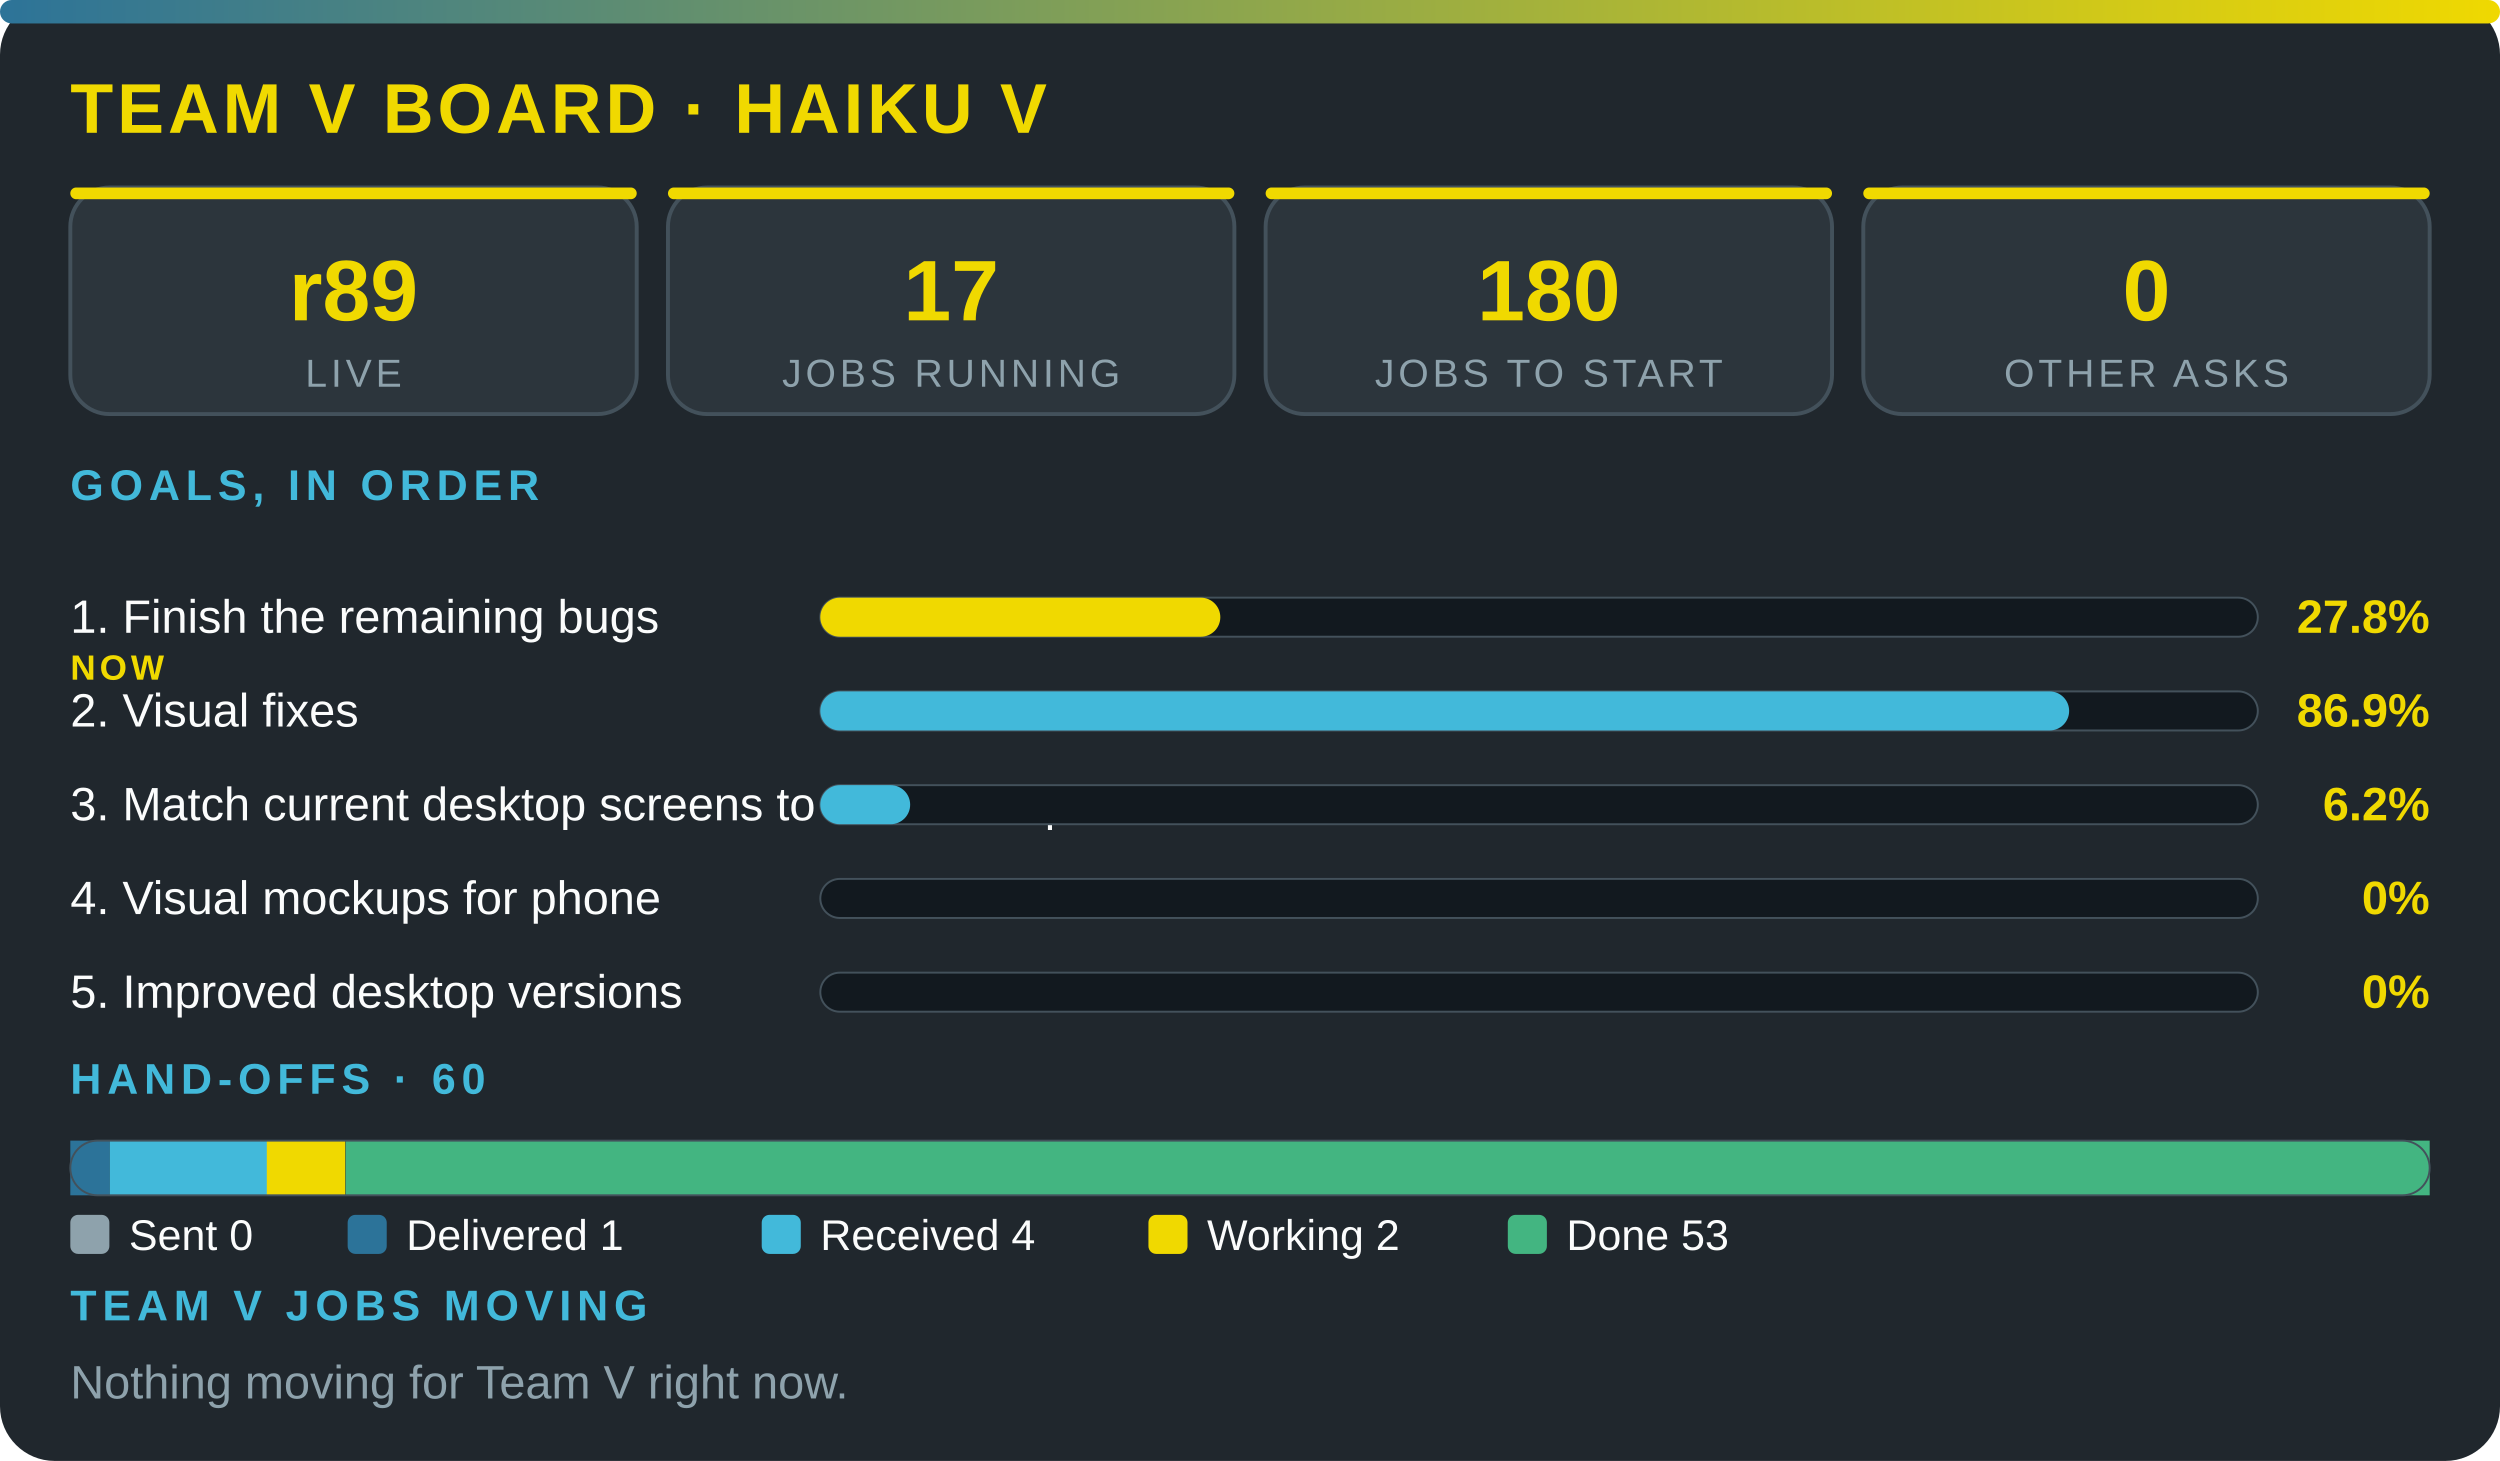
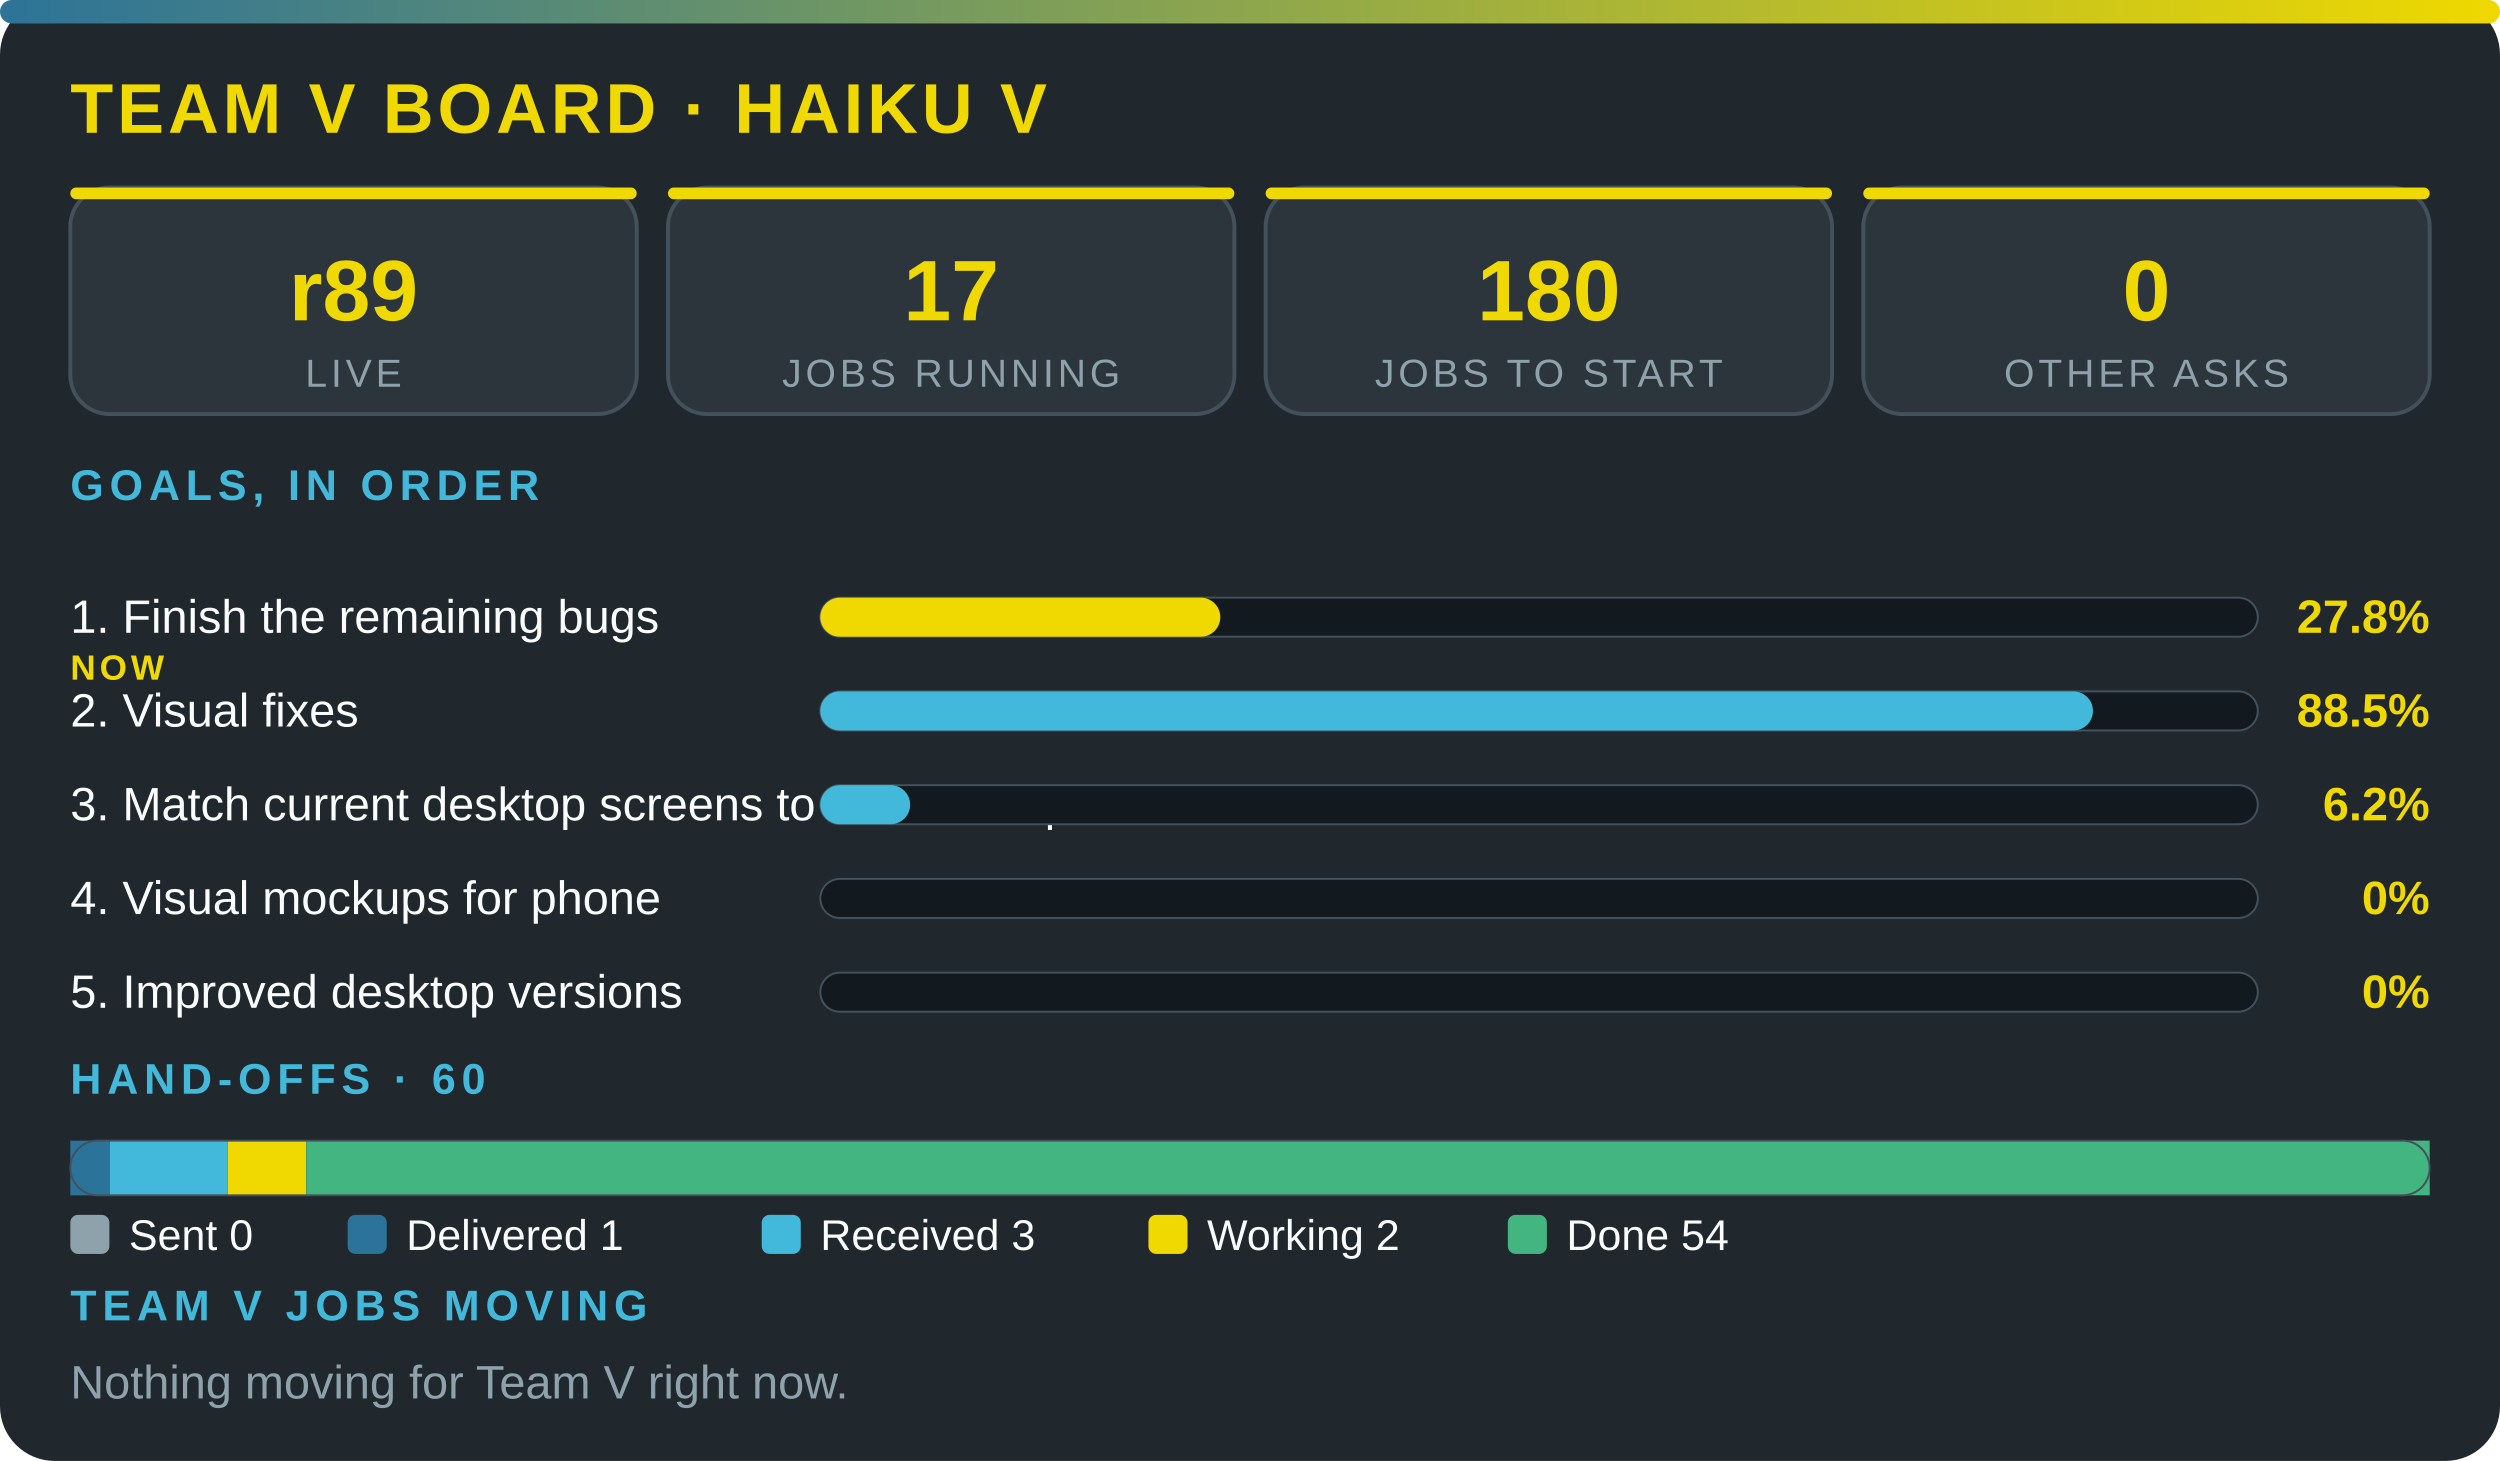
<svg xmlns="http://www.w3.org/2000/svg" viewBox="0 0 640 374" width="100%" role="img" aria-label="Team V board · Haiku V" font-family="'Segoe UI',system-ui,Arial,sans-serif">
  <defs>
    <linearGradient id="g">
      <stop offset="0" stop-color="#2c7399" />
      <stop offset="1" stop-color="#f0d900" />
    </linearGradient>
  </defs>
  <rect width="640" height="374" rx="14" fill="#20272d" />
  <rect width="640" height="6" rx="3" fill="url(#g)" />
  <text x="18" y="34" font-size="18" font-weight="800" fill="#f0d900" letter-spacing="1">TEAM V BOARD · HAIKU V</text>
  <rect x="18" y="48" width="145" height="58" rx="10" fill="#2c353c" stroke="#43515b" />
  <rect x="18" y="48" width="145" height="3" rx="1.5" fill="#f0d900" />
  <text x="90.5" y="82" font-size="22" font-weight="800" fill="#f0d900" text-anchor="middle">r89</text>
  <text x="90.5" y="99" font-size="10" fill="#8ea2ac" letter-spacing="1" text-anchor="middle">LIVE</text>
  <rect x="171" y="48" width="145" height="58" rx="10" fill="#2c353c" stroke="#43515b" />
  <rect x="171" y="48" width="145" height="3" rx="1.5" fill="#f0d900" />
  <text x="243.5" y="82" font-size="22" font-weight="800" fill="#f0d900" text-anchor="middle">17</text>
  <text x="243.5" y="99" font-size="10" fill="#8ea2ac" letter-spacing="1" text-anchor="middle">JOBS RUNNING</text>
  <rect x="324" y="48" width="145" height="58" rx="10" fill="#2c353c" stroke="#43515b" />
  <rect x="324" y="48" width="145" height="3" rx="1.5" fill="#f0d900" />
  <text x="396.5" y="82" font-size="22" font-weight="800" fill="#f0d900" text-anchor="middle">180</text>
  <text x="396.5" y="99" font-size="10" fill="#8ea2ac" letter-spacing="1" text-anchor="middle">JOBS TO START</text>
  <rect x="477" y="48" width="145" height="58" rx="10" fill="#2c353c" stroke="#43515b" />
  <rect x="477" y="48" width="145" height="3" rx="1.5" fill="#f0d900" />
  <text x="549.5" y="82" font-size="22" font-weight="800" fill="#f0d900" text-anchor="middle">0</text>
  <text x="549.5" y="99" font-size="10" fill="#8ea2ac" letter-spacing="1" text-anchor="middle">OTHER ASKS</text>
  <text x="18" y="128" font-size="11" font-weight="700" fill="#42b9da" letter-spacing="1.5">GOALS, IN ORDER</text>
  <text x="18" y="162" font-size="12" fill="#fbfcfc">1. Finish the remaining bugs</text>
  <text x="18" y="174" font-size="9" font-weight="800" letter-spacing="1" fill="#f0d900">NOW</text>
  <rect x="210" y="153" width="368" height="10" rx="5" fill="#12191f" stroke="#43515b" stroke-width=".5" />
  <rect x="210" y="153" width="102.4" height="10" rx="5" fill="#f0d900" />
  <text x="622" y="162" font-size="12" font-weight="800" fill="#f0d900" text-anchor="end">27.8%</text>
  <text x="18" y="186" font-size="12" fill="#fbfcfc">2. Visual fixes</text>
  <rect x="210" y="177" width="368" height="10" rx="5" fill="#12191f" stroke="#43515b" stroke-width=".5" />
-   <rect x="210" y="177" width="319.7" height="10" rx="5" fill="#42b9da" />
-   <text x="622" y="186" font-size="12" font-weight="800" fill="#f0d900" text-anchor="end">86.9%</text>
+   <rect x="210" y="177" width="325.8" height="10" rx="5" fill="#42b9da" />
+   <text x="622" y="186" font-size="12" font-weight="800" fill="#f0d900" text-anchor="end">88.5%</text>
  <text x="18" y="210" font-size="12" fill="#fbfcfc">3. Match current desktop screens to the mockup</text>
  <rect x="210" y="201" width="368" height="10" rx="5" fill="#12191f" stroke="#43515b" stroke-width=".5" />
  <rect x="210" y="201" width="23" height="10" rx="5" fill="#42b9da" />
  <text x="622" y="210" font-size="12" font-weight="800" fill="#f0d900" text-anchor="end">6.2%</text>
  <text x="18" y="234" font-size="12" fill="#fbfcfc">4. Visual mockups for phone</text>
  <rect x="210" y="225" width="368" height="10" rx="5" fill="#12191f" stroke="#43515b" stroke-width=".5" />
  <text x="622" y="234" font-size="12" font-weight="800" fill="#f0d900" text-anchor="end">0%</text>
  <text x="18" y="258" font-size="12" fill="#fbfcfc">5. Improved desktop versions</text>
  <rect x="210" y="249" width="368" height="10" rx="5" fill="#12191f" stroke="#43515b" stroke-width=".5" />
  <text x="622" y="258" font-size="12" font-weight="800" fill="#f0d900" text-anchor="end">0%</text>
  <text x="18" y="280" font-size="11" font-weight="700" fill="#42b9da" letter-spacing="1.5">HAND-OFFS · 60</text>
  <rect x="18" y="292" width="10.1" height="14" fill="#2c7399" />
-   <rect x="28.1" y="292" width="40.3" height="14" fill="#42b9da" />
-   <rect x="68.3" y="292" width="20.1" height="14" fill="#f0d900" />
-   <rect x="88.5" y="292" width="533.5" height="14" fill="#43b581" />
+   <rect x="28.1" y="292" width="30.2" height="14" fill="#42b9da" />
+   <rect x="58.3" y="292" width="20.1" height="14" fill="#f0d900" />
+   <rect x="78.4" y="292" width="543.6" height="14" fill="#43b581" />
  <rect x="18" y="292" width="604" height="14" rx="7" fill="none" stroke="#43515b" stroke-width=".5" />
  <rect x="18" y="311" width="10" height="10" rx="2" fill="#8ea2ac" />
  <text x="33" y="320" font-size="11" fill="#fbfcfc">Sent 0</text>
  <rect x="89" y="311" width="10" height="10" rx="2" fill="#2c7399" />
  <text x="104" y="320" font-size="11" fill="#fbfcfc">Delivered 1</text>
  <rect x="195" y="311" width="10" height="10" rx="2" fill="#42b9da" />
-   <text x="210" y="320" font-size="11" fill="#fbfcfc">Received 4</text>
+   <text x="210" y="320" font-size="11" fill="#fbfcfc">Received 3</text>
  <rect x="294" y="311" width="10" height="10" rx="2" fill="#f0d900" />
  <text x="309" y="320" font-size="11" fill="#fbfcfc">Working 2</text>
  <rect x="386" y="311" width="10" height="10" rx="2" fill="#43b581" />
-   <text x="401" y="320" font-size="11" fill="#fbfcfc">Done 53</text>
+   <text x="401" y="320" font-size="11" fill="#fbfcfc">Done 54</text>
  <text x="18" y="338" font-size="11" font-weight="700" fill="#42b9da" letter-spacing="1.5">TEAM V JOBS MOVING</text>
  <text x="18" y="358" font-size="12" fill="#8ea2ac">Nothing moving for Team V right now.</text>
</svg>
